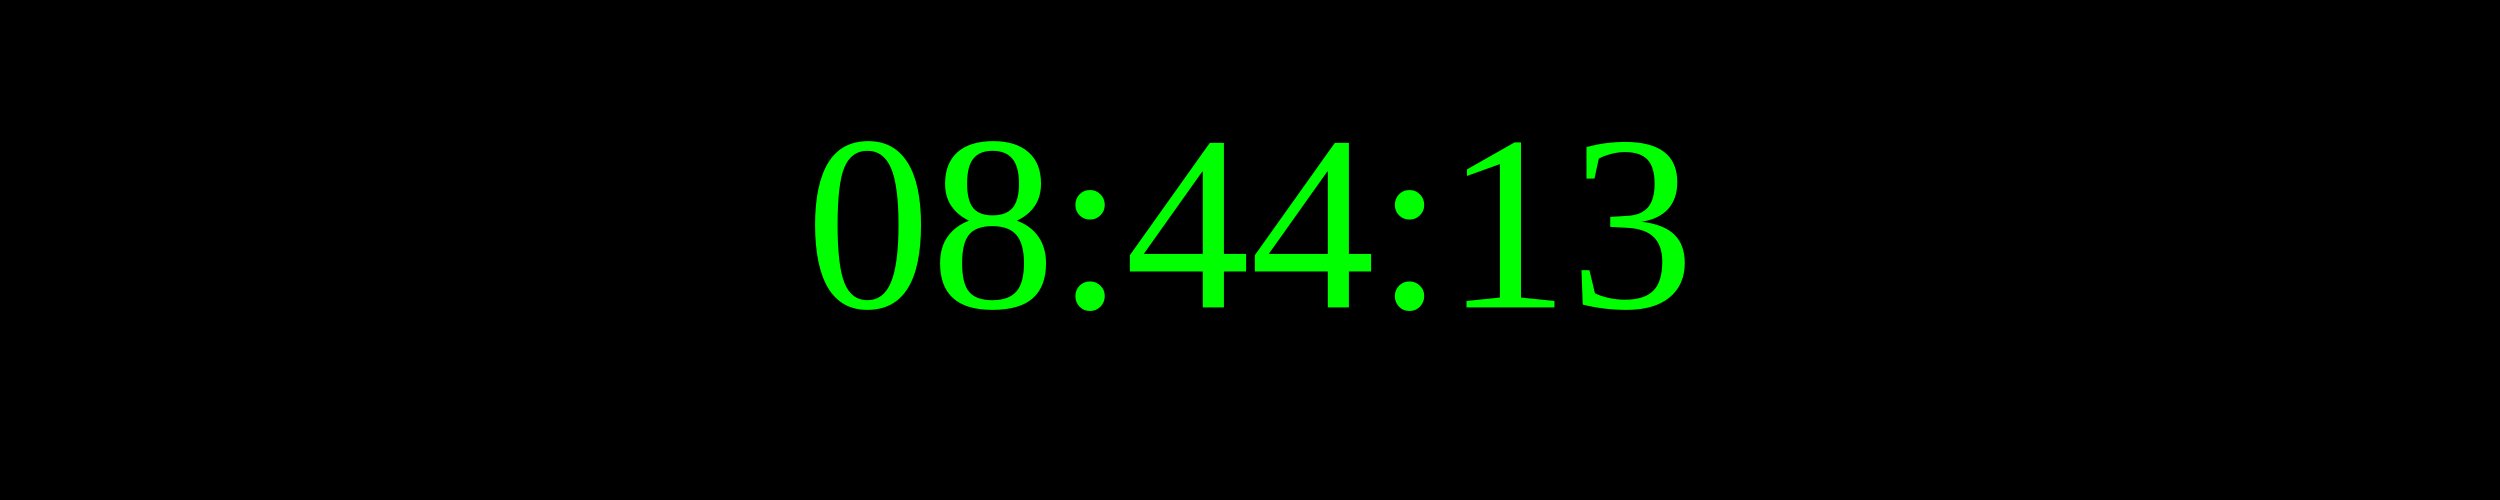
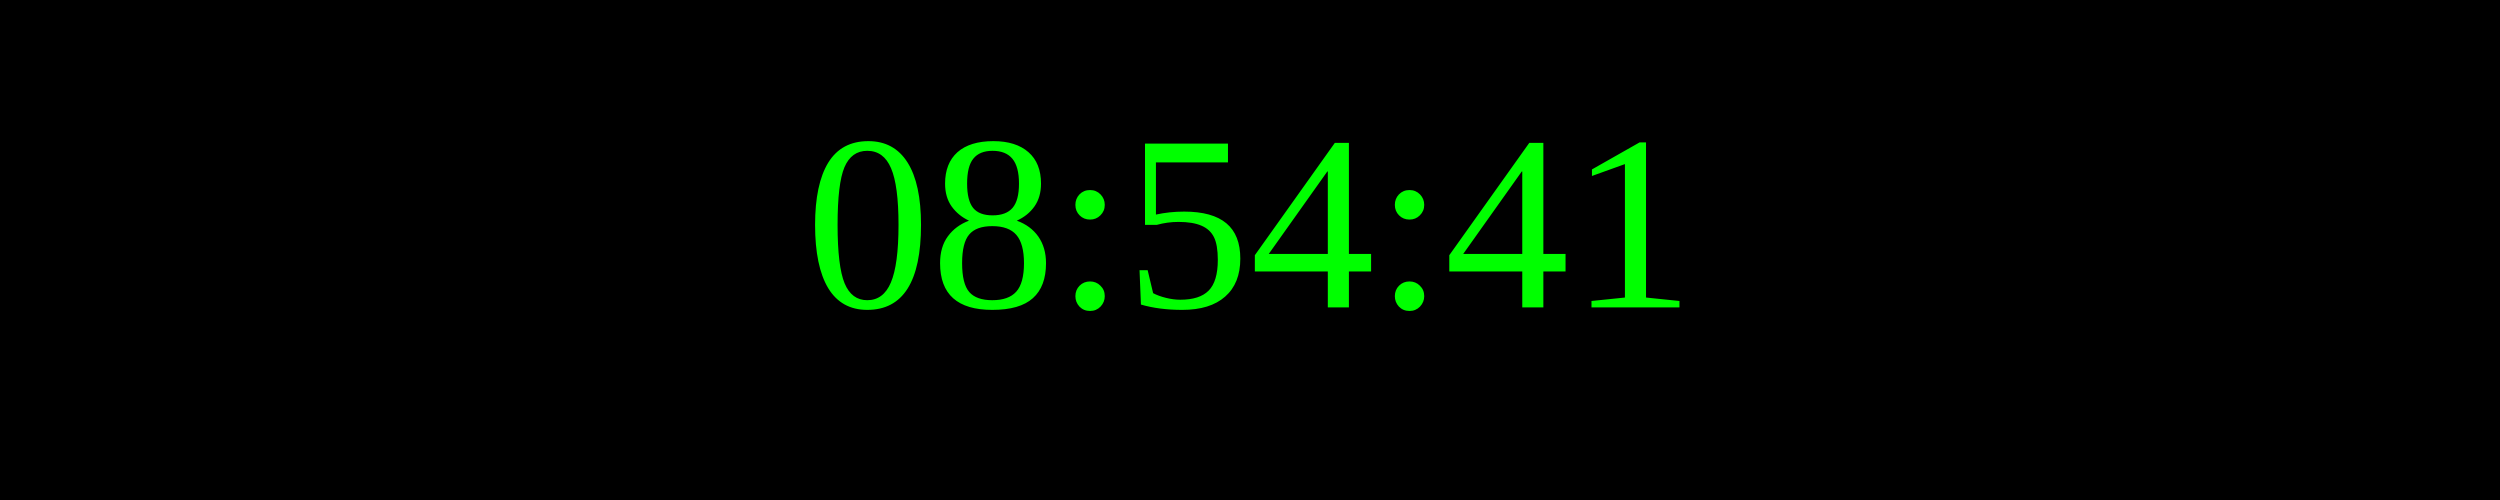
<svg xmlns="http://www.w3.org/2000/svg" width="250" height="50">
  <rect width="100%" height="100%" fill="black" />
  <text x="50%" y="50%" font-size="25" fill="lime" text-anchor="middle" dominant-baseline="middle">
- 08:44:13
+ 08:54:41
</text>
</svg>
